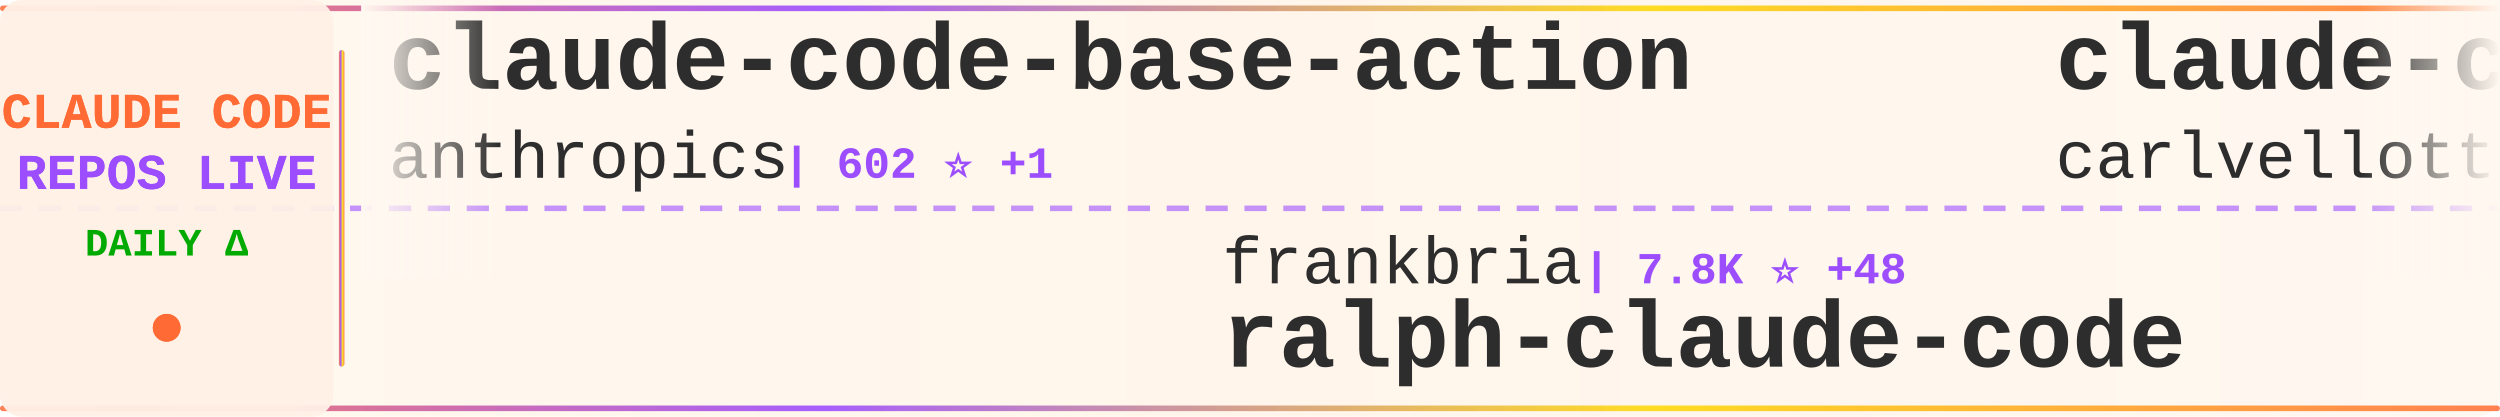
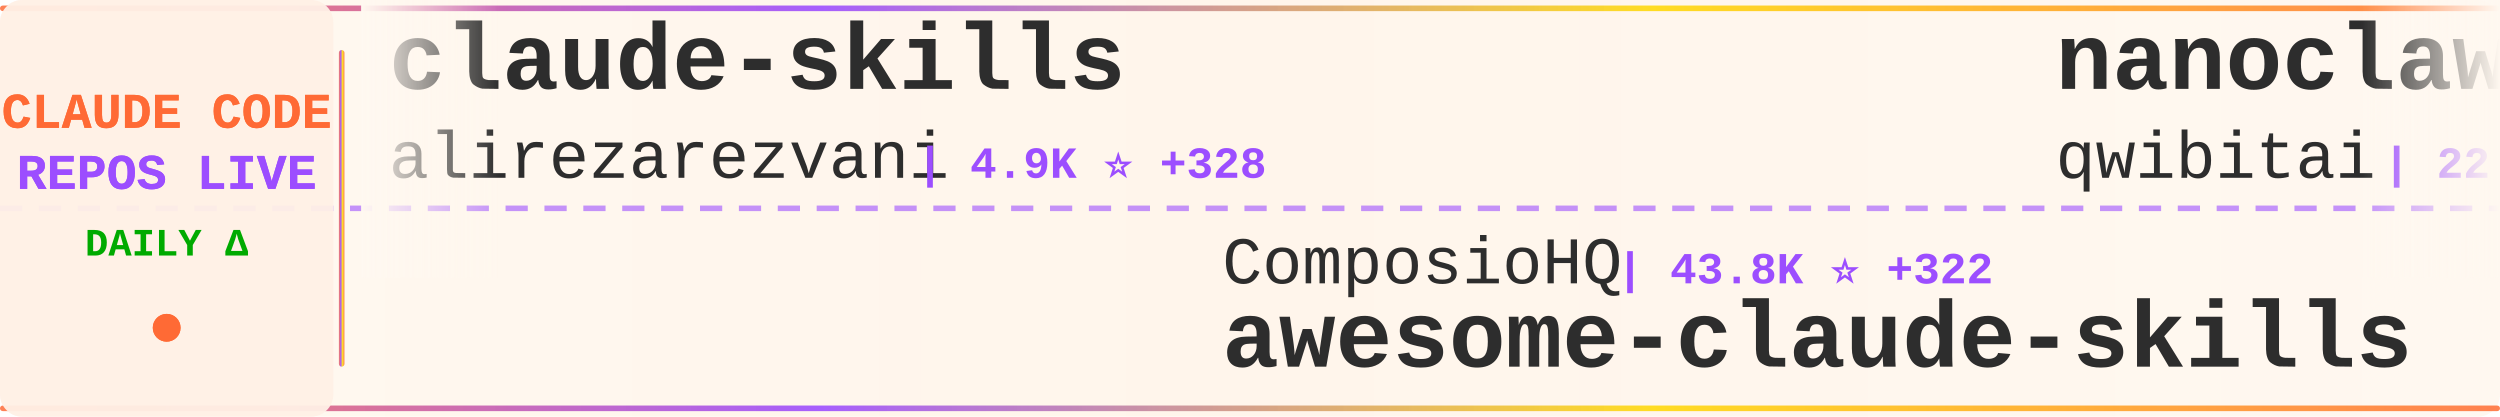
<svg xmlns="http://www.w3.org/2000/svg" width="900" height="150">
  <defs>
    <linearGradient id="tickerBg" x1="0%" y1="0%" x2="100%" y2="0%">
      <stop offset="0%" style="stop-color:#fff8f0;stop-opacity:0.98" />
      <stop offset="50%" style="stop-color:#fff5eb;stop-opacity:1" />
      <stop offset="100%" style="stop-color:#fff8f0;stop-opacity:0.98" />
    </linearGradient>
    <linearGradient id="borderGrad" x1="0%" y1="0%" x2="100%" y2="0%">
      <stop offset="0%" style="stop-color:#FF6B35;stop-opacity:0.85">
        <animate attributeName="stop-opacity" values="0.85;1;0.85" dur="2s" repeatCount="indefinite" />
      </stop>
      <stop offset="33%" style="stop-color:#9C4EFF;stop-opacity:0.9">
        <animate attributeName="stop-opacity" values="0.9;1;0.9" dur="2.2s" repeatCount="indefinite" />
      </stop>
      <stop offset="66%" style="stop-color:#FFD700;stop-opacity:0.85">
        <animate attributeName="stop-opacity" values="0.85;1;0.85" dur="1.8s" repeatCount="indefinite" />
      </stop>
      <stop offset="100%" style="stop-color:#FF6B35;stop-opacity:0.85">
        <animate attributeName="stop-opacity" values="0.85;1;0.85" dur="2s" repeatCount="indefinite" />
      </stop>
    </linearGradient>
    <filter id="textGlow">
      <feGaussianBlur stdDeviation="0.15" result="coloredBlur" />
      <feMerge>
        <feMergeNode in="coloredBlur" />
        <feMergeNode in="SourceGraphic" />
      </feMerge>
    </filter>
    <filter id="metricGlow">
      <feGaussianBlur stdDeviation="0.2" result="coloredBlur" />
      <feMerge>
        <feMergeNode in="coloredBlur" />
        <feMergeNode in="SourceGraphic" />
      </feMerge>
    </filter>
    <linearGradient id="leftFade" x1="0%" y1="0%" x2="100%" y2="0%">
      <stop offset="0%" style="stop-color:#fff8f0;stop-opacity:1" />
      <stop offset="100%" style="stop-color:#fff8f0;stop-opacity:0" />
    </linearGradient>
    <linearGradient id="rightFade" x1="0%" y1="0%" x2="100%" y2="0%">
      <stop offset="0%" style="stop-color:#fff8f0;stop-opacity:0" />
      <stop offset="100%" style="stop-color:#fff8f0;stop-opacity:1" />
    </linearGradient>
  </defs>
  <rect width="900" height="150" fill="url(#tickerBg)" rx="8" />
  <rect x="0" y="2" width="900" height="2" fill="url(#borderGrad)" rx="1" />
  <rect x="0" y="146" width="900" height="2" fill="url(#borderGrad)" rx="1" />
  <line x1="0" y1="75" x2="900" y2="75" stroke="#9C4EFF" stroke-width="2" stroke-dasharray="8 6" opacity="0.6" />
  <rect x="0" y="0" width="120" height="150" fill="#fff0e6" opacity="0.95" rx="8" />
  <text x="60" y="46" font-family="'Courier New', monospace" font-size="18" font-weight="bold" fill="#FF6B35" text-anchor="middle" filter="url(#textGlow)">
    CLAUDE CODE
  </text>
  <text x="60" y="68" font-family="'Courier New', monospace" font-size="18" font-weight="bold" fill="#9C4EFF" text-anchor="middle" filter="url(#textGlow)">
    REPOS LIVE
  </text>
  <text x="60" y="92" font-family="'Courier New', monospace" font-size="14" font-weight="bold" fill="#00aa00" text-anchor="middle">
    DAILY Δ
  </text>
  <circle cx="60" cy="118" r="5" fill="#FF6B35" filter="url(#metricGlow)">
    <animate attributeName="r" values="4;6;4" dur="1.5s" repeatCount="indefinite" />
    <animate attributeName="opacity" values="0.6;1;0.6" dur="1.5s" repeatCount="indefinite" />
  </circle>
  <rect x="122" y="18" width="2" height="114" fill="url(#borderGrad)" rx="1" />
  <clipPath id="tickerClip">
    <rect x="130" y="0" width="770" height="150" />
  </clipPath>
  <g clip-path="url(#tickerClip)">
    <g id="tickerItems">
      <animateTransform attributeName="transform" attributeType="XML" type="translate" from="0 0" to="-3000 0" dur="54s" repeatCount="indefinite" />
      <g transform="translate(0, 0)">
-         <text x="140" y="32" font-family="'Courier New', monospace" font-size="34" font-weight="bold" fill="#2d2d2d">claude-code-base-action</text>
-         <text x="140" y="64" font-family="'Courier New', monospace" font-size="24" font-weight="normal" fill="#2d2d2d" opacity="1.0">anthropics</text>
-         <text x="282" y="64" font-family="'Courier New', monospace" font-size="16" font-weight="bold" fill="#9C4EFF"> | 602 ⭐ +1</text>
+         <text x="140" y="32" font-family="'Courier New', monospace" font-size="34" font-weight="bold" fill="#2d2d2d">claude-skills</text>
+         <text x="140" y="64" font-family="'Courier New', monospace" font-size="24" font-weight="normal" fill="#2d2d2d" opacity="1.0">alirezarezvani</text>
+         <text x="330" y="64" font-family="'Courier New', monospace" font-size="16" font-weight="bold" fill="#9C4EFF"> | 4.9K ⭐ +328</text>
      </g>
      <g transform="translate(300, 0)">
-         <text x="140" y="102" font-family="'Courier New', monospace" font-size="24" font-weight="normal" fill="#2d2d2d" opacity="1.0">frankbria</text>
-         <text x="270" y="102" font-family="'Courier New', monospace" font-size="16" font-weight="bold" fill="#9C4EFF"> | 7.8K ⭐ +48</text>
-         <text x="140" y="132" font-family="'Courier New', monospace" font-size="34" font-weight="bold" fill="#2d2d2d">ralph-claude-code</text>
+         <text x="140" y="102" font-family="'Courier New', monospace" font-size="24" font-weight="normal" fill="#2d2d2d" opacity="1.0">ComposioHQ</text>
+         <text x="282" y="102" font-family="'Courier New', monospace" font-size="16" font-weight="bold" fill="#9C4EFF"> | 43.8K ⭐ +322</text>
+         <text x="140" y="132" font-family="'Courier New', monospace" font-size="34" font-weight="bold" fill="#2d2d2d">awesome-claude-skills</text>
      </g>
      <g transform="translate(600, 0)">
-         <text x="140" y="32" font-family="'Courier New', monospace" font-size="34" font-weight="bold" fill="#2d2d2d">claude-code-pm-course</text>
-         <text x="140" y="64" font-family="'Courier New', monospace" font-size="24" font-weight="normal" fill="#2d2d2d" opacity="1.0">carlvellotti</text>
-         <text x="306" y="64" font-family="'Courier New', monospace" font-size="16" font-weight="bold" fill="#9C4EFF"> | 1.6K ⭐ +10</text>
+         <text x="140" y="32" font-family="'Courier New', monospace" font-size="34" font-weight="bold" fill="#2d2d2d">nanoclaw</text>
+         <text x="140" y="64" font-family="'Courier New', monospace" font-size="24" font-weight="normal" fill="#2d2d2d" opacity="1.0">qwibitai</text>
+         <text x="258" y="64" font-family="'Courier New', monospace" font-size="16" font-weight="bold" fill="#9C4EFF"> | 22.5K ⭐ +454</text>
      </g>
      <g transform="translate(900, 0)">
+         <text x="140" y="102" font-family="'Courier New', monospace" font-size="24" font-weight="normal" fill="#2d2d2d" opacity="1.0">winfunc</text>
+         <text x="246" y="102" font-family="'Courier New', monospace" font-size="16" font-weight="bold" fill="#9C4EFF"> | 20.9K ⭐ +18</text>
+         <text x="140" y="132" font-family="'Courier New', monospace" font-size="34" font-weight="bold" fill="#2d2d2d">opcode</text>
+       </g>
+       <g transform="translate(1200, 0)">
+         <text x="140" y="32" font-family="'Courier New', monospace" font-size="34" font-weight="bold" fill="#2d2d2d">claude-code-ultimate-gui...</text>
+         <text x="140" y="64" font-family="'Courier New', monospace" font-size="24" font-weight="normal" fill="#2d2d2d" opacity="1.0">FlorianBruniaux</text>
+         <text x="342" y="64" font-family="'Courier New', monospace" font-size="16" font-weight="bold" fill="#9C4EFF"> | 1.4K ⭐ +80</text>
+       </g>
+       <g transform="translate(1500, 0)">
+         <text x="140" y="102" font-family="'Courier New', monospace" font-size="24" font-weight="normal" fill="#2d2d2d" opacity="1.0">1rgs</text>
+         <text x="210" y="102" font-family="'Courier New', monospace" font-size="16" font-weight="bold" fill="#9C4EFF"> | 3.2K ⭐ +9</text>
+         <text x="140" y="132" font-family="'Courier New', monospace" font-size="34" font-weight="bold" fill="#2d2d2d">claude-code-proxy</text>
+       </g>
+       <g transform="translate(1800, 0)">
+         <text x="140" y="32" font-family="'Courier New', monospace" font-size="34" font-weight="bold" fill="#2d2d2d">Claude-Code-Communicatio...</text>
+         <text x="140" y="64" font-family="'Courier New', monospace" font-size="24" font-weight="normal" fill="#2d2d2d" opacity="1.0">nishimoto265</text>
+         <text x="306" y="64" font-family="'Courier New', monospace" font-size="16" font-weight="bold" fill="#9C4EFF"> | 494 ⭐ +1</text>
+       </g>
+       <g transform="translate(2100, 0)">
        <text x="140" y="102" font-family="'Courier New', monospace" font-size="24" font-weight="normal" fill="#2d2d2d" opacity="1.0">severity1</text>
-         <text x="270" y="102" font-family="'Courier New', monospace" font-size="16" font-weight="bold" fill="#9C4EFF"> | 1.2K ⭐ +2</text>
+         <text x="270" y="102" font-family="'Courier New', monospace" font-size="16" font-weight="bold" fill="#9C4EFF"> | 1.3K ⭐ +12</text>
        <text x="140" y="132" font-family="'Courier New', monospace" font-size="34" font-weight="bold" fill="#2d2d2d">claude-code-prompt-impro...</text>
      </g>
-       <g transform="translate(1200, 0)">
-         <text x="140" y="32" font-family="'Courier New', monospace" font-size="34" font-weight="bold" fill="#2d2d2d">claude-code-hooks-master...</text>
-         <text x="140" y="64" font-family="'Courier New', monospace" font-size="24" font-weight="normal" fill="#2d2d2d" opacity="1.0">disler</text>
-         <text x="234" y="64" font-family="'Courier New', monospace" font-size="16" font-weight="bold" fill="#9C4EFF"> | 3.3K ⭐ +13</text>
-       </g>
-       <g transform="translate(1500, 0)">
-         <text x="140" y="102" font-family="'Courier New', monospace" font-size="24" font-weight="normal" fill="#2d2d2d" opacity="1.0">kepano</text>
-         <text x="234" y="102" font-family="'Courier New', monospace" font-size="16" font-weight="bold" fill="#9C4EFF"> | 13.5K ⭐</text>
-         <text x="140" y="132" font-family="'Courier New', monospace" font-size="34" font-weight="bold" fill="#2d2d2d">obsidian-skills</text>
-       </g>
-       <g transform="translate(1800, 0)">
-         <text x="140" y="32" font-family="'Courier New', monospace" font-size="34" font-weight="bold" fill="#2d2d2d">Claude-Code-Remote</text>
-         <text x="140" y="64" font-family="'Courier New', monospace" font-size="24" font-weight="normal" fill="#2d2d2d" opacity="1.0">JessyTsui</text>
-         <text x="270" y="64" font-family="'Courier New', monospace" font-size="16" font-weight="bold" fill="#9C4EFF"> | 1.2K ⭐ +6</text>
-       </g>
-       <g transform="translate(2100, 0)">
-         <text x="140" y="102" font-family="'Courier New', monospace" font-size="24" font-weight="normal" fill="#2d2d2d" opacity="1.0">edmund-io</text>
-         <text x="270" y="102" font-family="'Courier New', monospace" font-size="16" font-weight="bold" fill="#9C4EFF"> | 1.3K ⭐ +4</text>
-         <text x="140" y="132" font-family="'Courier New', monospace" font-size="34" font-weight="bold" fill="#2d2d2d">edmunds-claude-code</text>
-       </g>
      <g transform="translate(2400, 0)">
-         <text x="140" y="32" font-family="'Courier New', monospace" font-size="34" font-weight="bold" fill="#2d2d2d">claude-code-mastering</text>
-         <text x="140" y="64" font-family="'Courier New', monospace" font-size="24" font-weight="normal" fill="#2d2d2d" opacity="1.0">revfactory</text>
-         <text x="282" y="64" font-family="'Courier New', monospace" font-size="16" font-weight="bold" fill="#9C4EFF"> | 760 ⭐</text>
+         <text x="140" y="32" font-family="'Courier New', monospace" font-size="34" font-weight="bold" fill="#2d2d2d">claude-code-workflows</text>
+         <text x="140" y="64" font-family="'Courier New', monospace" font-size="24" font-weight="normal" fill="#2d2d2d" opacity="1.0">OneRedOak</text>
+         <text x="270" y="64" font-family="'Courier New', monospace" font-size="16" font-weight="bold" fill="#9C4EFF"> | 3.7K ⭐</text>
      </g>
      <g transform="translate(2700, 0)">
-         <text x="140" y="102" font-family="'Courier New', monospace" font-size="24" font-weight="normal" fill="#2d2d2d" opacity="1.0">daymade</text>
-         <text x="246" y="102" font-family="'Courier New', monospace" font-size="16" font-weight="bold" fill="#9C4EFF"> | 643 ⭐ +1</text>
-         <text x="140" y="132" font-family="'Courier New', monospace" font-size="34" font-weight="bold" fill="#2d2d2d">claude-code-skills</text>
+         <text x="140" y="102" font-family="'Courier New', monospace" font-size="24" font-weight="normal" fill="#2d2d2d" opacity="1.0">feiskyer</text>
+         <text x="258" y="102" font-family="'Courier New', monospace" font-size="16" font-weight="bold" fill="#9C4EFF"> | 1.3K ⭐ +2</text>
+         <text x="140" y="132" font-family="'Courier New', monospace" font-size="34" font-weight="bold" fill="#2d2d2d">claude-code-settings</text>
      </g>
      <g transform="translate(3000, 0)">
-         <text x="140" y="32" font-family="'Courier New', monospace" font-size="34" font-weight="bold" fill="#2d2d2d">claude-code-base-action</text>
-         <text x="140" y="64" font-family="'Courier New', monospace" font-size="24" font-weight="normal" fill="#2d2d2d" opacity="1.0">anthropics</text>
-         <text x="282" y="64" font-family="'Courier New', monospace" font-size="16" font-weight="bold" fill="#9C4EFF"> | 602 ⭐ +1</text>
+         <text x="140" y="32" font-family="'Courier New', monospace" font-size="34" font-weight="bold" fill="#2d2d2d">claude-skills</text>
+         <text x="140" y="64" font-family="'Courier New', monospace" font-size="24" font-weight="normal" fill="#2d2d2d" opacity="1.0">alirezarezvani</text>
+         <text x="330" y="64" font-family="'Courier New', monospace" font-size="16" font-weight="bold" fill="#9C4EFF"> | 4.9K ⭐ +328</text>
      </g>
      <g transform="translate(3300, 0)">
-         <text x="140" y="102" font-family="'Courier New', monospace" font-size="24" font-weight="normal" fill="#2d2d2d" opacity="1.0">frankbria</text>
-         <text x="270" y="102" font-family="'Courier New', monospace" font-size="16" font-weight="bold" fill="#9C4EFF"> | 7.8K ⭐ +48</text>
-         <text x="140" y="132" font-family="'Courier New', monospace" font-size="34" font-weight="bold" fill="#2d2d2d">ralph-claude-code</text>
+         <text x="140" y="102" font-family="'Courier New', monospace" font-size="24" font-weight="normal" fill="#2d2d2d" opacity="1.0">ComposioHQ</text>
+         <text x="282" y="102" font-family="'Courier New', monospace" font-size="16" font-weight="bold" fill="#9C4EFF"> | 43.8K ⭐ +322</text>
+         <text x="140" y="132" font-family="'Courier New', monospace" font-size="34" font-weight="bold" fill="#2d2d2d">awesome-claude-skills</text>
      </g>
      <g transform="translate(3600, 0)">
-         <text x="140" y="32" font-family="'Courier New', monospace" font-size="34" font-weight="bold" fill="#2d2d2d">claude-code-pm-course</text>
-         <text x="140" y="64" font-family="'Courier New', monospace" font-size="24" font-weight="normal" fill="#2d2d2d" opacity="1.0">carlvellotti</text>
-         <text x="306" y="64" font-family="'Courier New', monospace" font-size="16" font-weight="bold" fill="#9C4EFF"> | 1.6K ⭐ +10</text>
+         <text x="140" y="32" font-family="'Courier New', monospace" font-size="34" font-weight="bold" fill="#2d2d2d">nanoclaw</text>
+         <text x="140" y="64" font-family="'Courier New', monospace" font-size="24" font-weight="normal" fill="#2d2d2d" opacity="1.0">qwibitai</text>
+         <text x="258" y="64" font-family="'Courier New', monospace" font-size="16" font-weight="bold" fill="#9C4EFF"> | 22.5K ⭐ +454</text>
      </g>
      <g transform="translate(3900, 0)">
-         <text x="140" y="102" font-family="'Courier New', monospace" font-size="24" font-weight="normal" fill="#2d2d2d" opacity="1.0">severity1</text>
-         <text x="270" y="102" font-family="'Courier New', monospace" font-size="16" font-weight="bold" fill="#9C4EFF"> | 1.2K ⭐ +2</text>
-         <text x="140" y="132" font-family="'Courier New', monospace" font-size="34" font-weight="bold" fill="#2d2d2d">claude-code-prompt-impro...</text>
+         <text x="140" y="102" font-family="'Courier New', monospace" font-size="24" font-weight="normal" fill="#2d2d2d" opacity="1.0">winfunc</text>
+         <text x="246" y="102" font-family="'Courier New', monospace" font-size="16" font-weight="bold" fill="#9C4EFF"> | 20.9K ⭐ +18</text>
+         <text x="140" y="132" font-family="'Courier New', monospace" font-size="34" font-weight="bold" fill="#2d2d2d">opcode</text>
      </g>
    </g>
  </g>
  <rect x="130" y="0" width="50" height="100" fill="url(#leftFade)" />
  <rect x="850" y="0" width="50" height="100" fill="url(#rightFade)" />
</svg>
